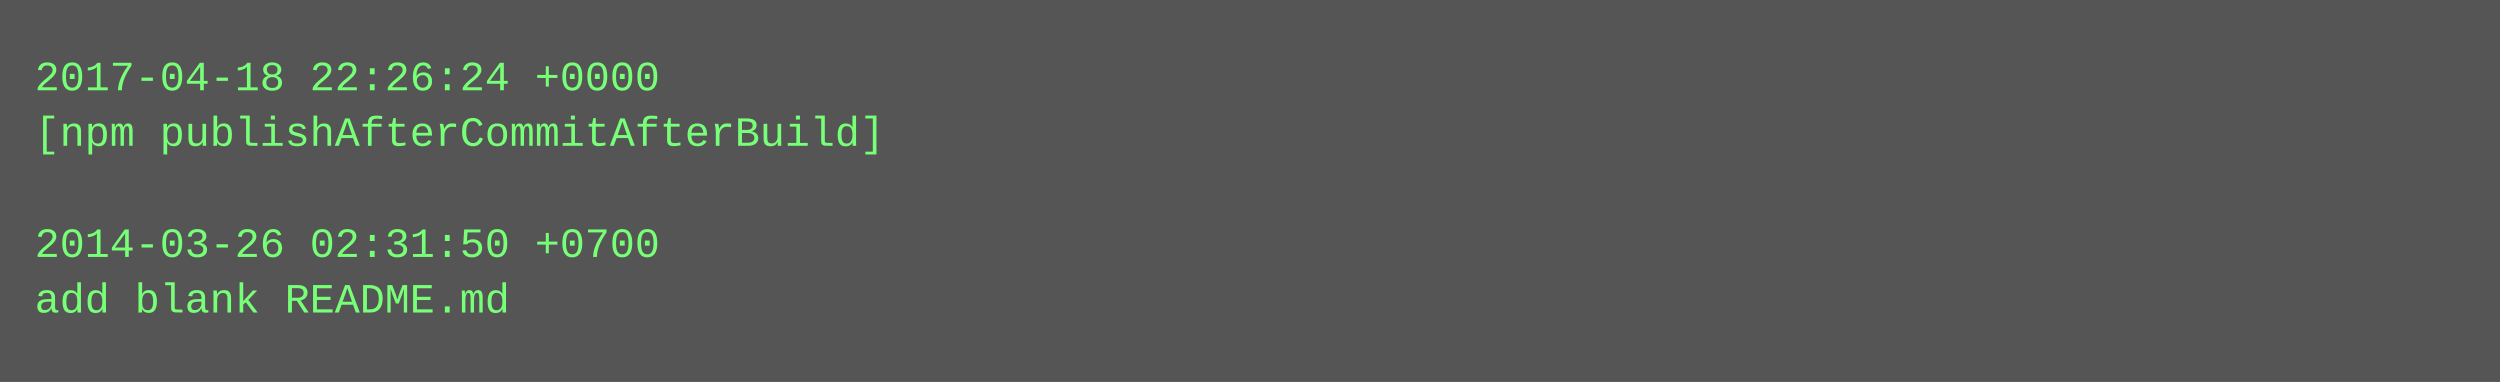
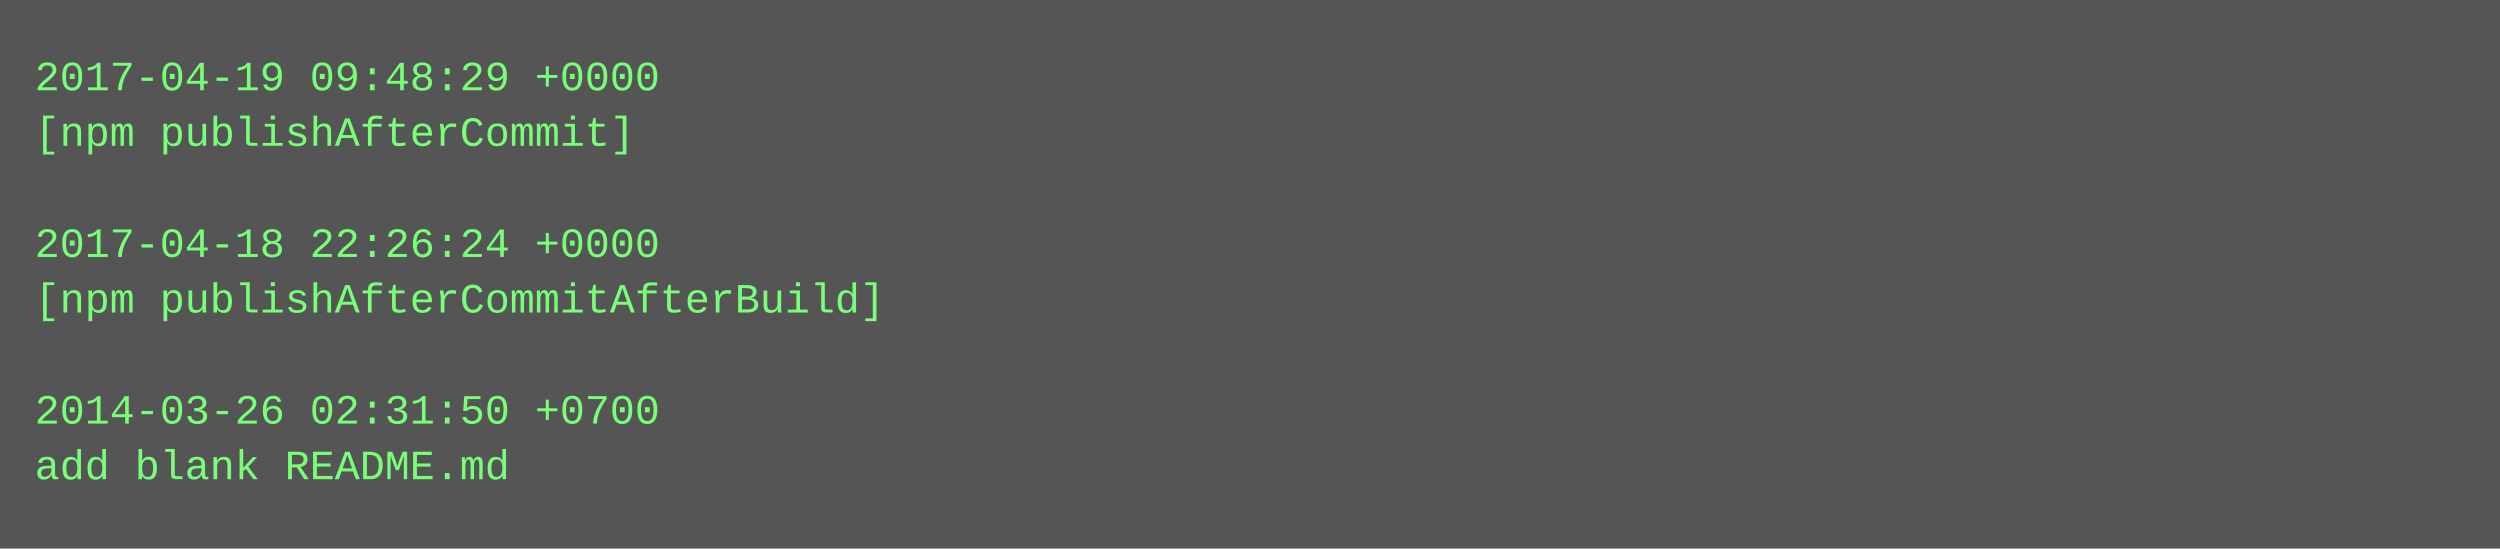
- <svg xmlns="http://www.w3.org/2000/svg" height="110" width="720">
-   <rect height="110" fill="#555" width="720" />
+ <svg xmlns="http://www.w3.org/2000/svg" height="158" width="720">
+   <rect height="158" fill="#555" width="720" />
  <text fill="#7f7" font-family="Courier New" font-size="12" xml:space="preserve">
-     <tspan x="10" y="26">2017-04-18 22:26:24 +0000</tspan>
-     <tspan x="10" y="42">[npm publishAfterCommitAfterBuild]</tspan>
+     <tspan x="10" y="26">2017-04-19 09:48:29 +0000</tspan>
+     <tspan x="10" y="42">[npm publishAfterCommit]</tspan>
    <tspan x="10" y="58" />
-     <tspan x="10" y="74">2014-03-26 02:31:50 +0700</tspan>
-     <tspan x="10" y="90">add blank README.md</tspan>
+     <tspan x="10" y="74">2017-04-18 22:26:24 +0000</tspan>
+     <tspan x="10" y="90">[npm publishAfterCommitAfterBuild]</tspan>
+     <tspan x="10" y="106" />
+     <tspan x="10" y="122">2014-03-26 02:31:50 +0700</tspan>
+     <tspan x="10" y="138">add blank README.md</tspan>
  </text>
</svg>
